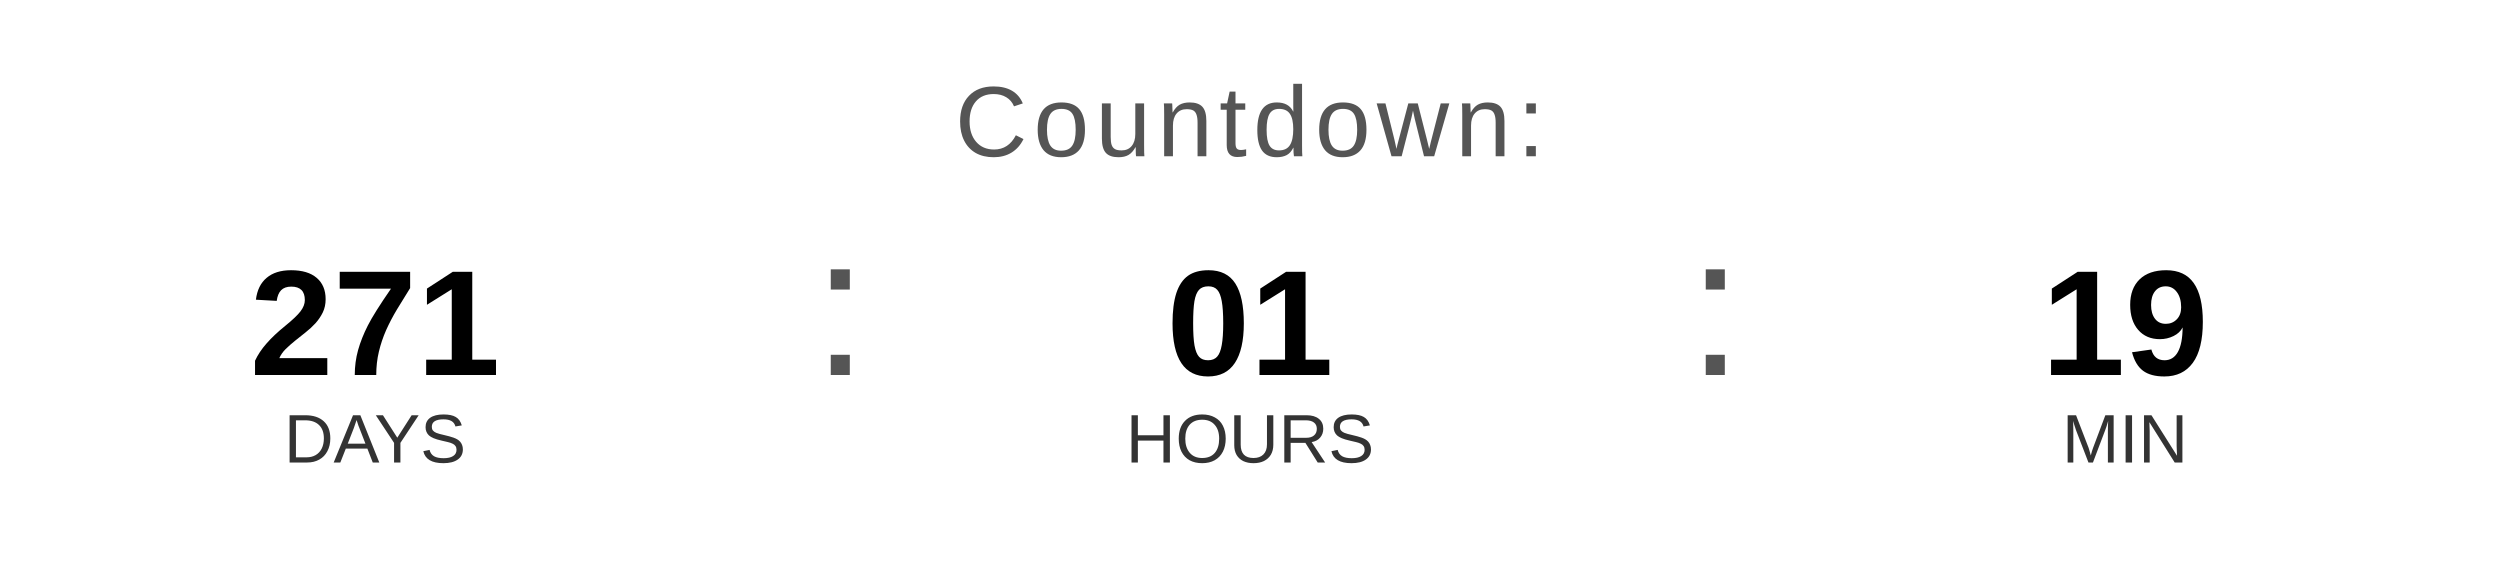
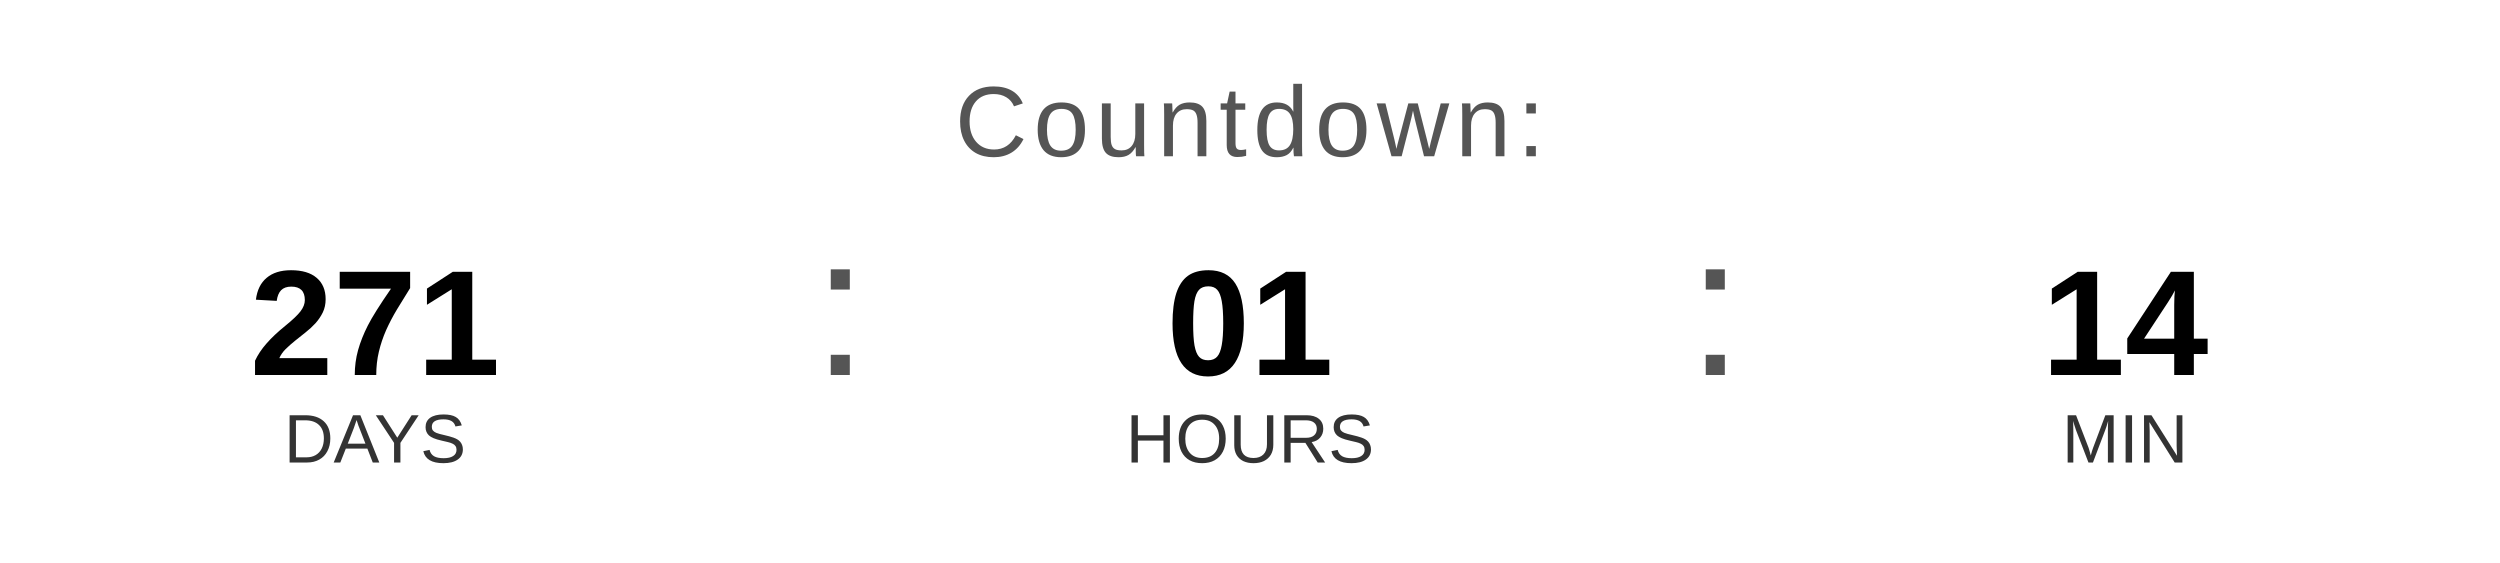
<svg xmlns="http://www.w3.org/2000/svg" width="400" height="90" viewBox="0 0 400 90">
  <text x="200" y="25" font-family="Arial, Helvetica, sans-serif" font-size="16" fill="#555555" text-anchor="middle" letter-spacing="1">
    Countdown:
  </text>
  <text x="60" y="60" font-family="Arial, Helvetica, sans-serif" font-size="24" font-weight="bold" fill="#000000" text-anchor="middle">271</text>
  <text x="60" y="74" font-family="Arial, Helvetica, sans-serif" font-size="11" fill="#333333" text-anchor="middle">DAYS</text>
  <text x="130" y="60" font-family="Arial, sans-serif" font-size="32" fill="#555555">:</text>
  <text x="200" y="60" font-family="Arial, Helvetica, sans-serif" font-size="24" font-weight="bold" fill="#000000" text-anchor="middle">01</text>
  <text x="200" y="74" font-family="Arial, Helvetica, sans-serif" font-size="11" fill="#333333" text-anchor="middle">HOURS</text>
  <text x="270" y="60" font-family="Arial, sans-serif" font-size="32" fill="#555555">:</text>
-   <text x="340" y="60" font-family="Arial, Helvetica, sans-serif" font-size="24" font-weight="bold" fill="#000000" text-anchor="middle">19</text>
+   <text x="340" y="60" font-family="Arial, Helvetica, sans-serif" font-size="24" font-weight="bold" fill="#000000" text-anchor="middle">14</text>
  <text x="340" y="74" font-family="Arial, Helvetica, sans-serif" font-size="11" fill="#333333" text-anchor="middle">MIN</text>
</svg>
